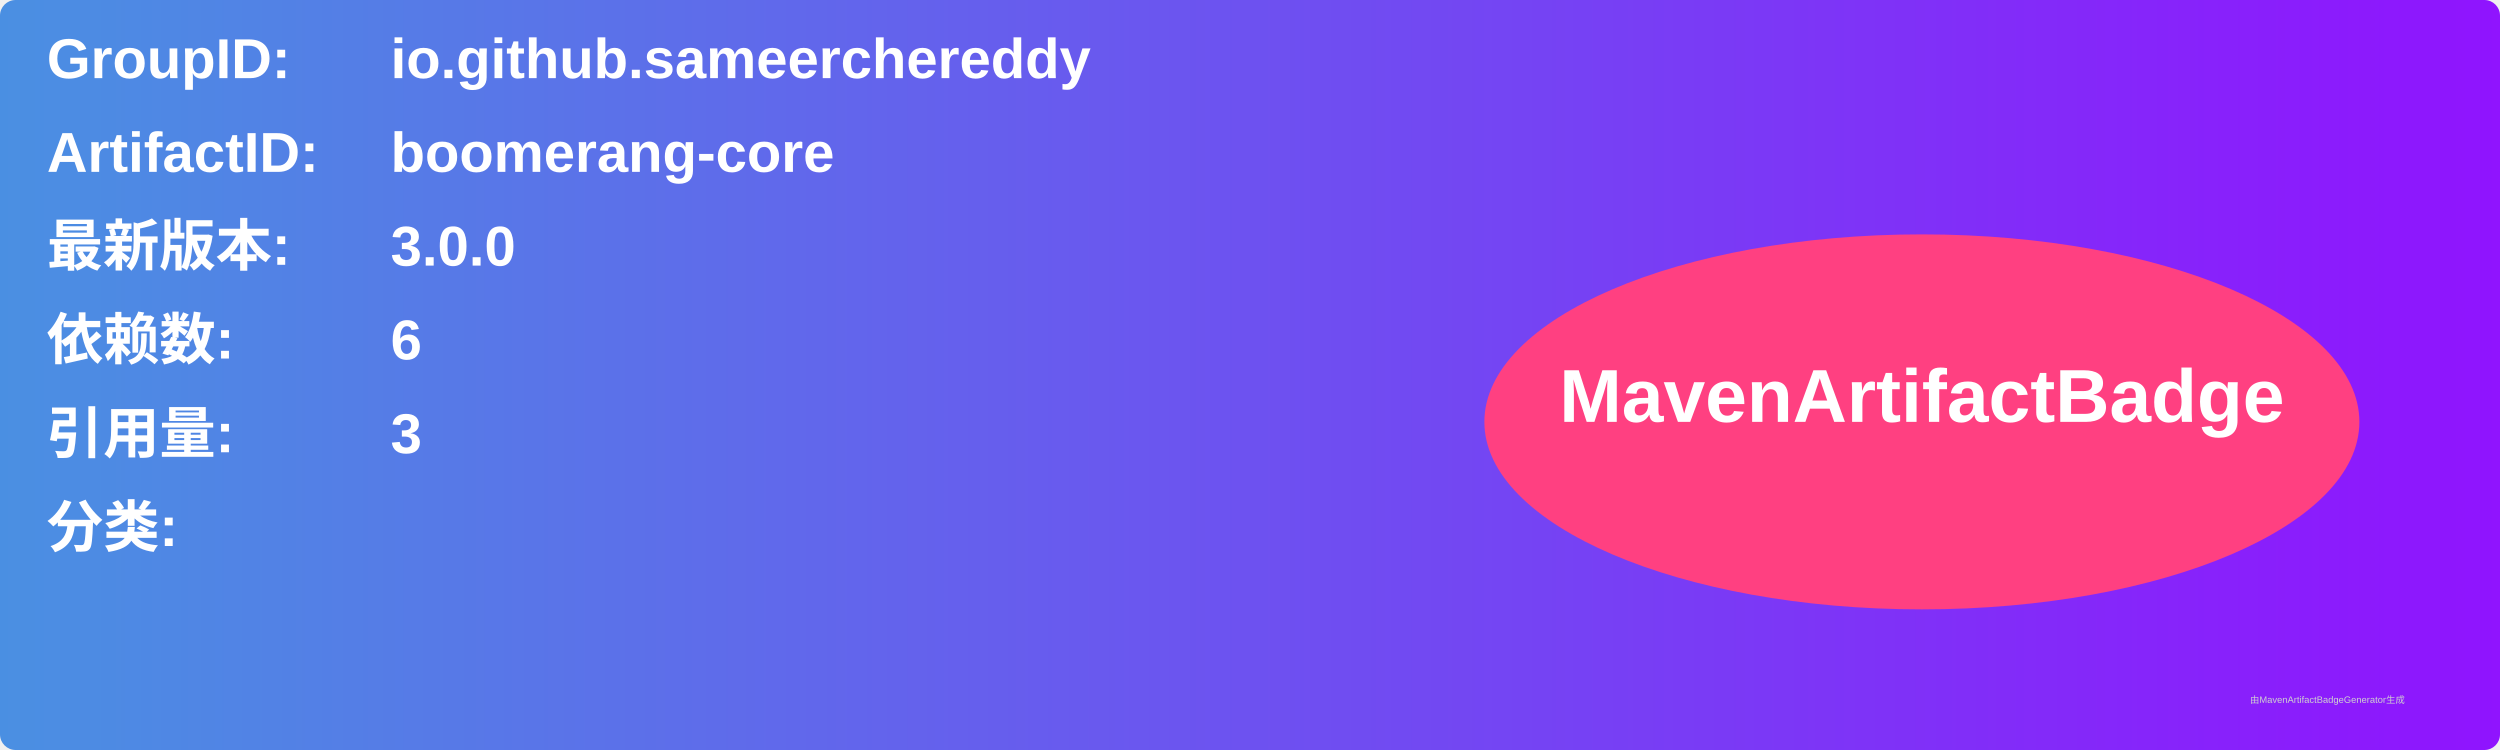
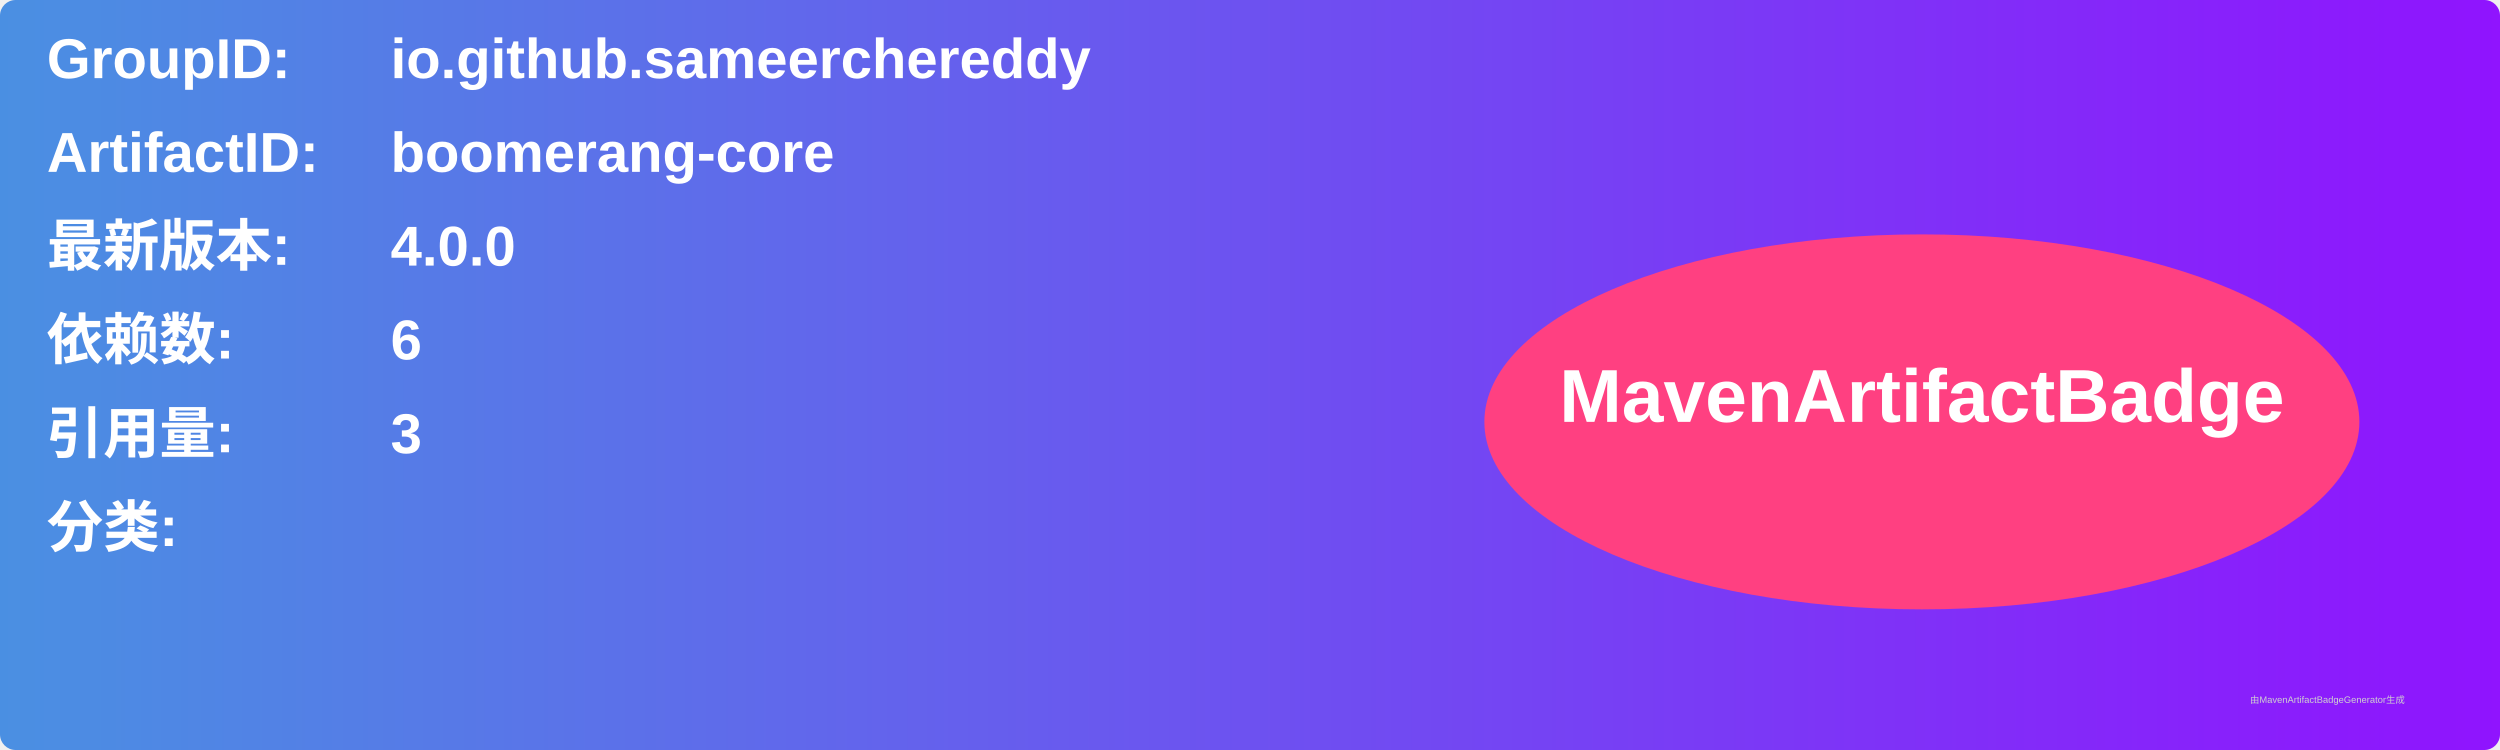
<svg xmlns="http://www.w3.org/2000/svg" width="800" height="240" viewBox="0 0 800 240">
  <linearGradient id="grad" x1="0%" y1="0%" x2="100%" y2="0%">
    <stop offset="0%" stop-color="#4a90e2" />
    <stop offset="100%" stop-color="#9013fe" />
  </linearGradient>
  <rect width="100%" height="100%" rx="5" ry="5" fill="url(#grad)" />
  <g transform="translate(15, 15)">
    <text x="0" y="10" font-family="Arial" font-size="18" fill="white" font-weight="bold" width="260">GroupID:</text>
    <text x="110" y="10" font-family="Arial" font-size="18" fill="white" font-weight="bold" width="460">io.github.sameerchereddy</text>
    <text x="0" y="40" font-family="Arial" font-size="18" fill="white" font-weight="bold" width="260">ArtifactID:</text>
    <text x="110" y="40" font-family="Arial" font-size="18" fill="white" font-weight="bold" width="460">boomerang-core</text>
    <text x="0" y="70" font-family="Arial" font-size="18" fill="white" font-weight="bold">最新版本:</text>
    <text x="110" y="70" font-family="Arial" font-size="18" fill="white" font-weight="bold">
-       <tspan font-weight="bold">3.0.0</tspan>
+       <tspan font-weight="bold">4.0.0</tspan>
    </text>
    <text x="0" y="100" font-family="Arial" font-size="18" fill="white" font-weight="bold">依赖数: </text>
    <text x="110" y="100" font-family="Arial" font-size="18" fill="white">
      <tspan font-weight="bold">6</tspan>
    </text>
    <text x="0" y="130" font-family="Arial" font-size="18" fill="white" font-weight="bold">引用量: </text>
    <text x="110" y="130" font-family="Arial" font-size="18" fill="white">
      <tspan font-weight="bold">3</tspan>
    </text>
    <text x="0" y="160" font-family="Arial" font-size="18" fill="white" font-weight="bold">分类:</text>
    <text x="10" y="190" font-family="Arial" font-size="10" fill="white">
      <tspan font-weight="bold" />
    </text>
    <ellipse cx="600" cy="120" rx="140" ry="60" fill="#ff4081" />
    <text x="600" y="120" text-anchor="middle" font-family="Arial" font-size="24" fill="white" font-weight="bold">MavenArtifactBadge</text>
  </g>
  <text x="720" y="225" font-family="Arial" font-size="3" fill="#d0d0d0">由MavenArtifactBadgeGenerator生成</text>
</svg>
